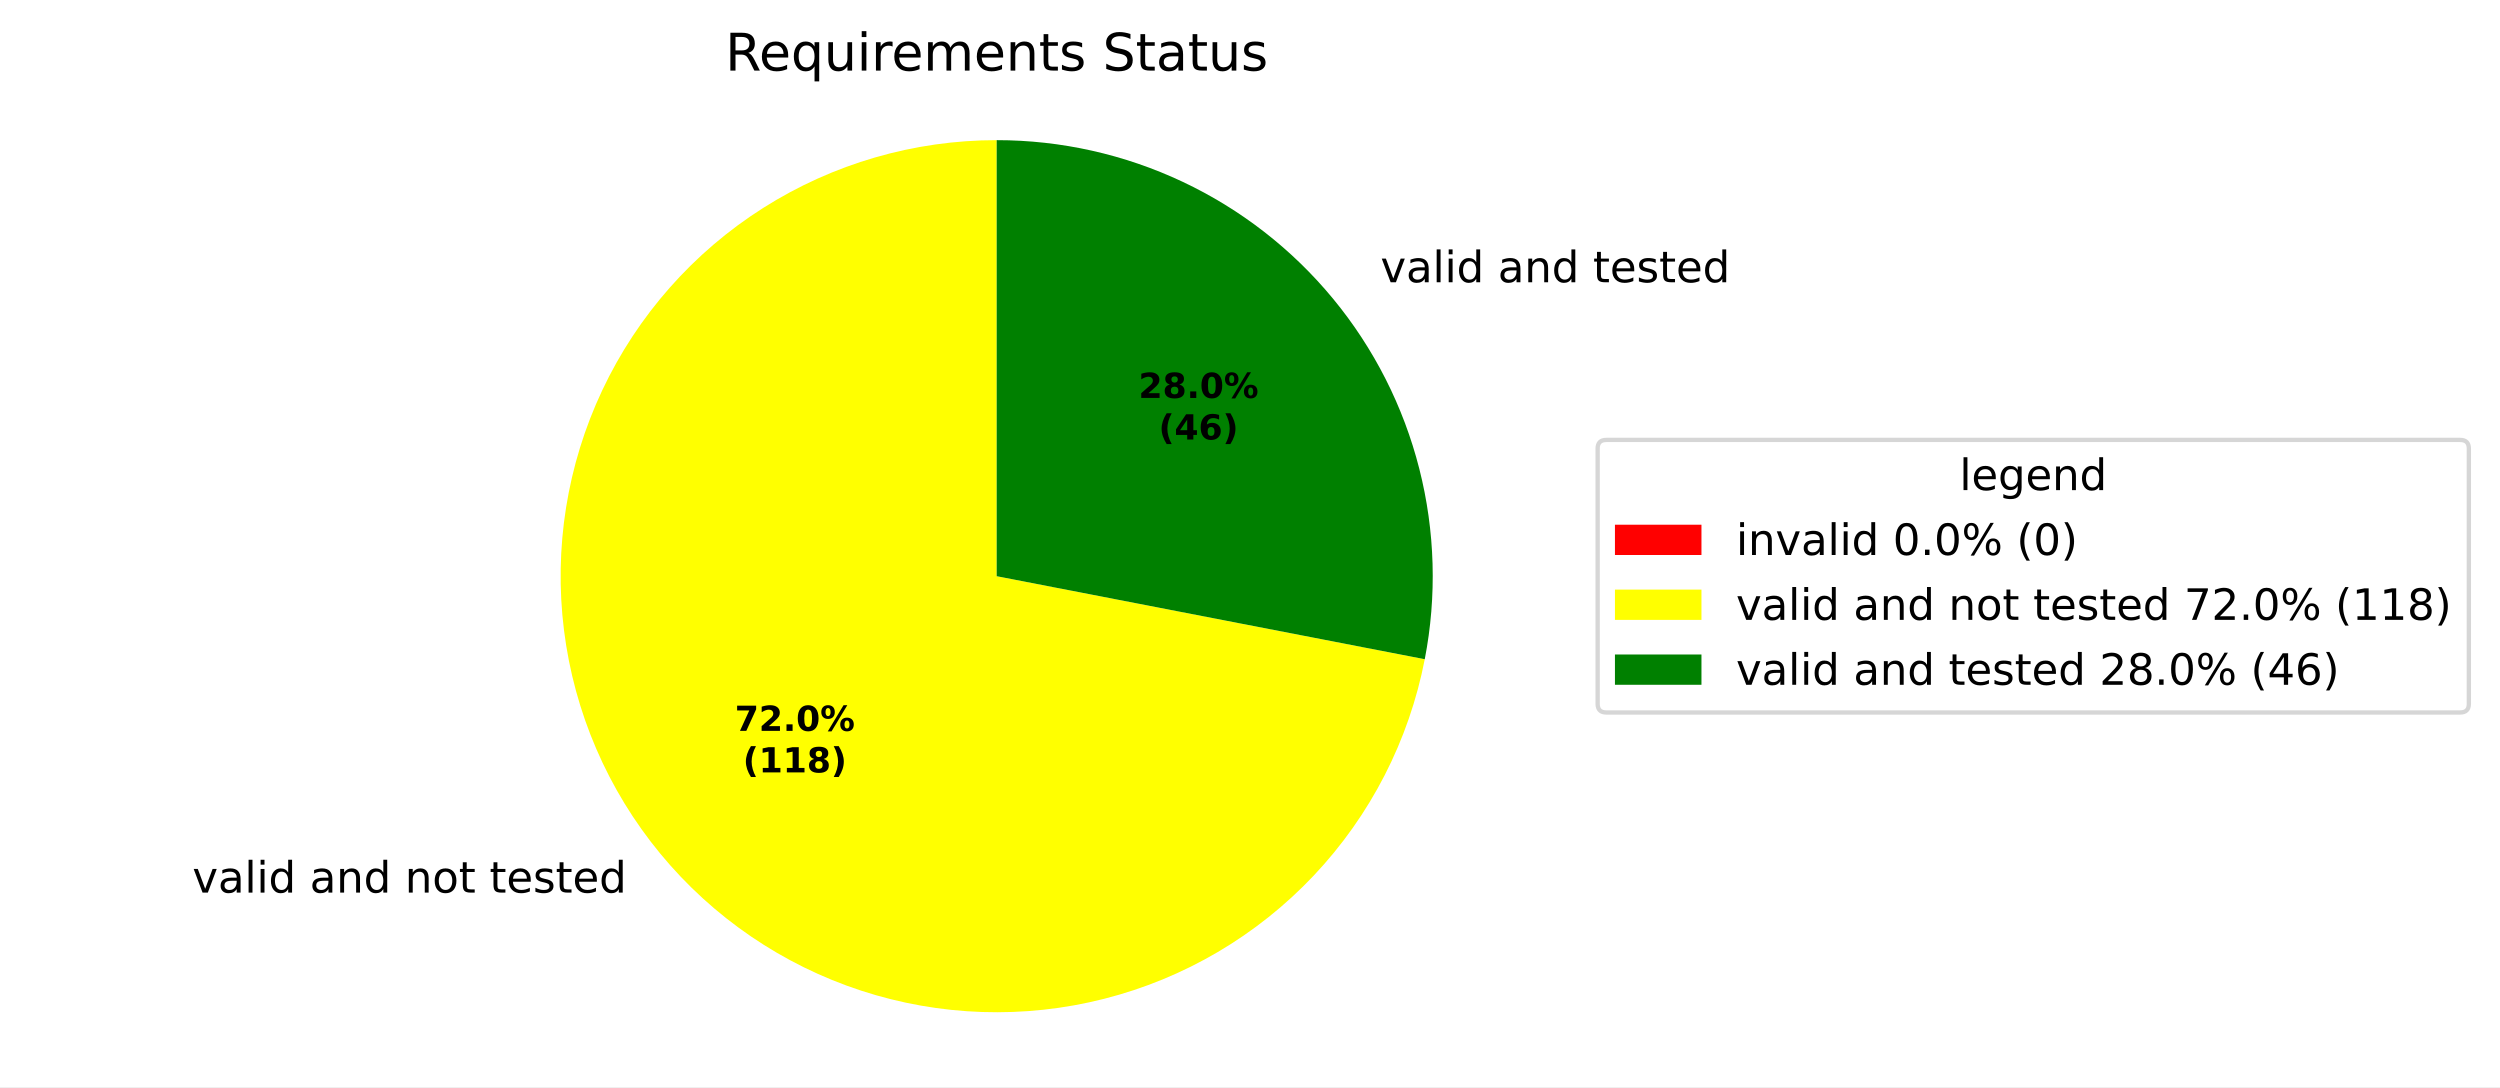
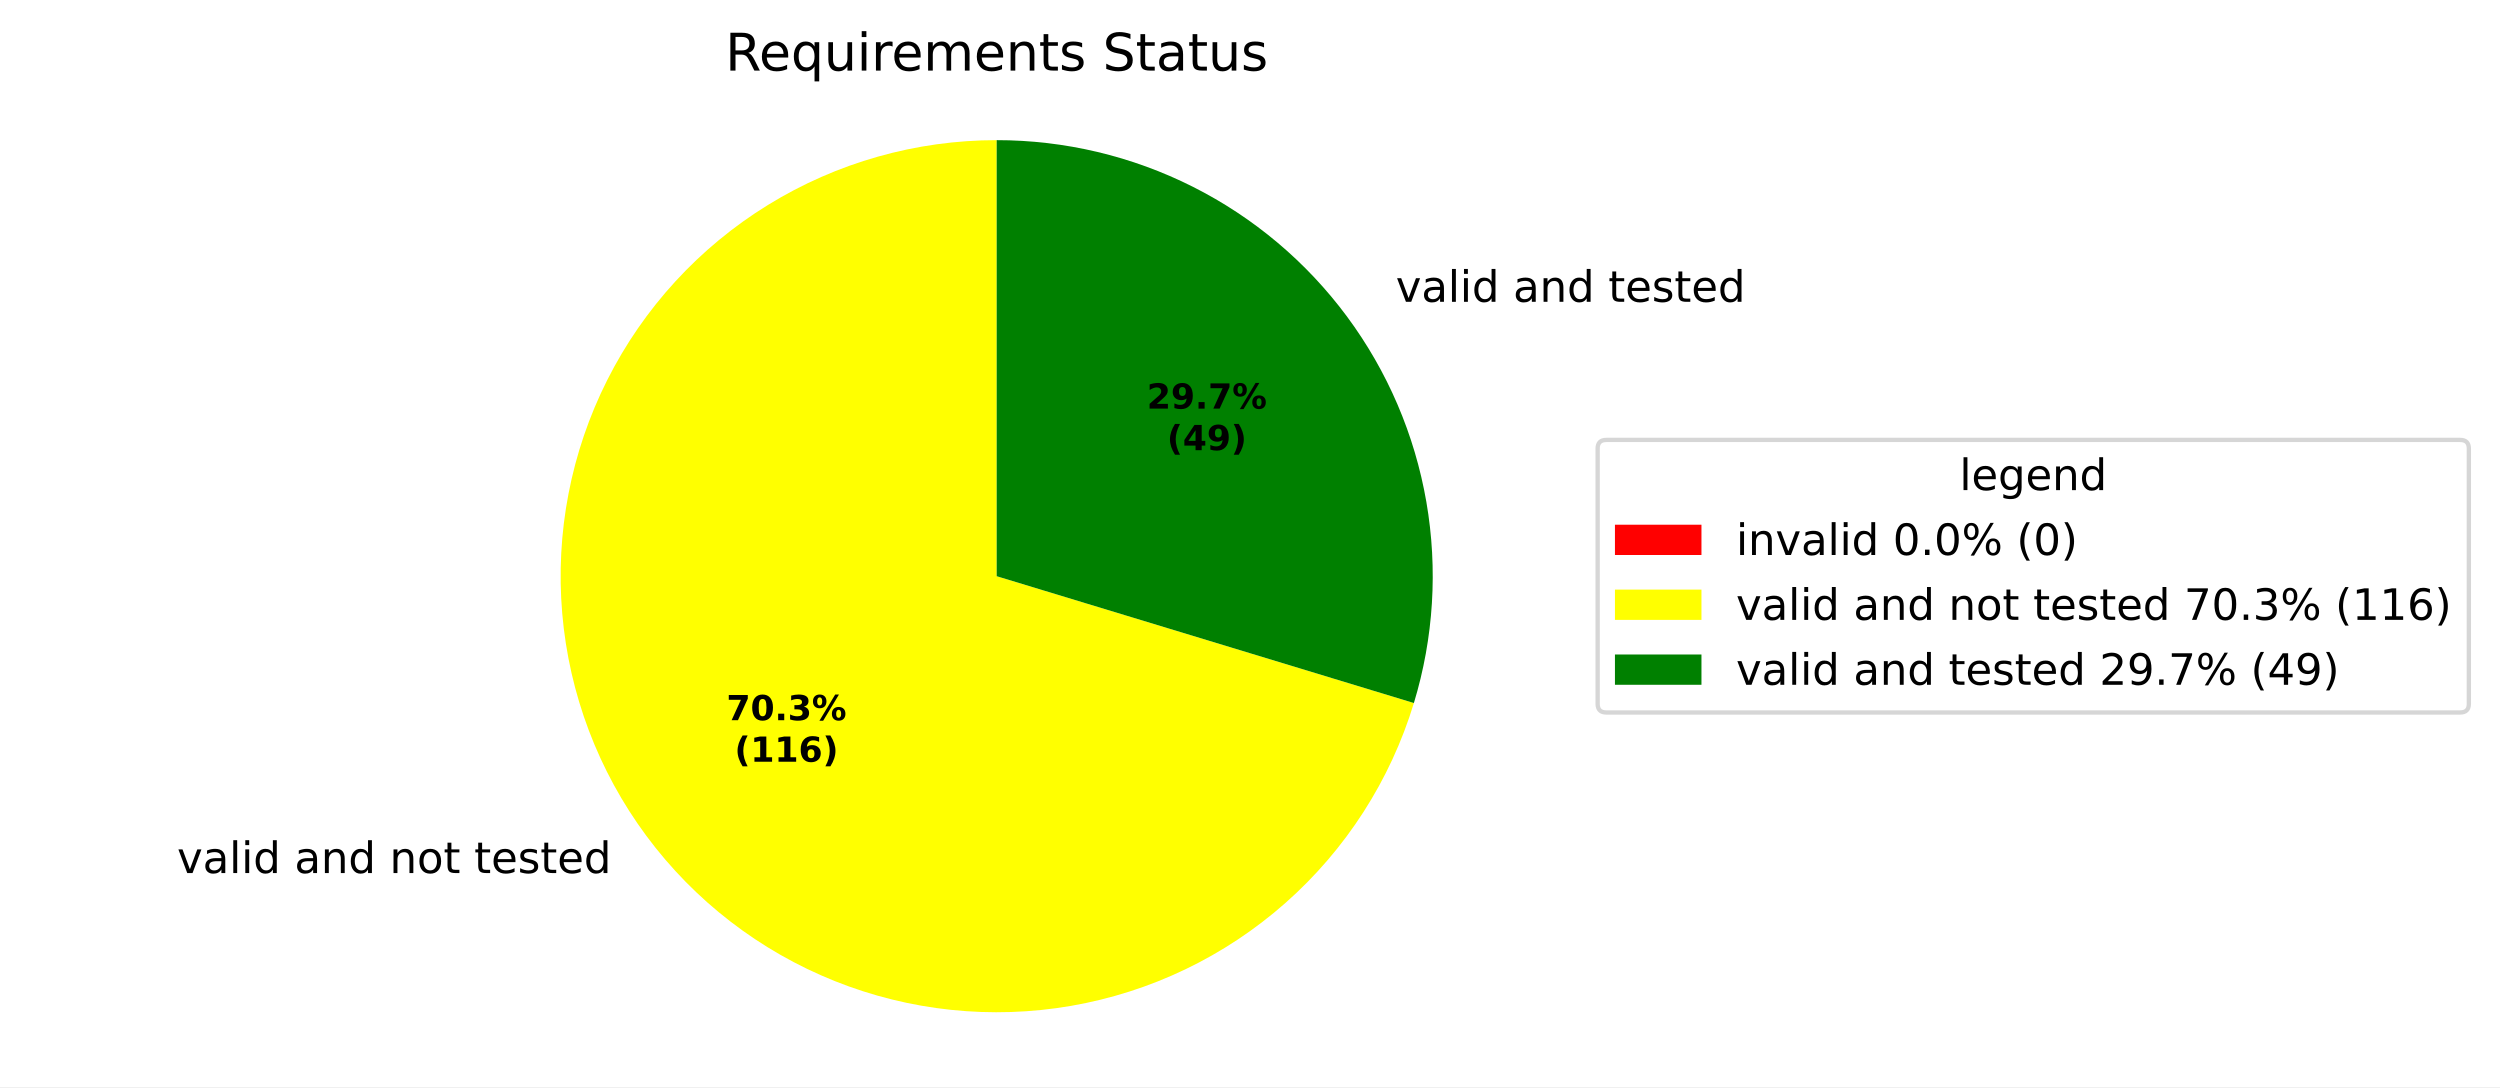
<svg xmlns="http://www.w3.org/2000/svg" xmlns:xlink="http://www.w3.org/1999/xlink" width="577.915pt" height="251.278pt" viewBox="0 0 577.915 251.278" version="1.1">
  <defs>
    <style type="text/css">*{stroke-linejoin: round; stroke-linecap: butt}</style>
  </defs>
  <g id="figure_1">
    <g id="patch_1">
      <path d="M 0 251.278  L 577.915 251.278  L 577.915 0  L 0 0  z " style="fill: #ffffff" />
    </g>
    <g id="axes_1">
      <g id="patch_2">
        <path d="M 230.4 32.398  C 230.4 32.398 230.4 32.398 230.4 32.398  L 230.4 133.198  z " style="fill: #ff0000" />
      </g>
      <g id="patch_3">
-         <path d="M 230.4 32.398  C 211.287 32.398 192.563 37.834 176.421 48.069  C 160.28 58.304 147.377 72.922 139.226 90.21  C 131.075 107.497 128.006 126.752 130.38 145.717  C 132.754 164.682 140.473 182.586 152.634 197.332  C 164.794 212.077 180.901 223.064 199.067 229.005  C 217.234 234.946 236.72 235.6 255.243 230.889  C 273.767 226.178 290.574 216.295 303.695 202.398  C 316.816 188.5 325.717 171.153 329.356 152.39  L 230.4 133.198  z " style="fill: #ffff00" />
+         <path d="M 230.4 32.398  C 211.73 32.398 193.423 37.585 177.528 47.378  C 161.633 57.17 148.766 71.189 140.37 87.864  C 131.973 104.539 128.372 123.223 129.97 141.824  C 131.567 160.425 138.302 178.222 149.419 193.221  C 160.536 208.22 175.604 219.839 192.936 226.778  C 210.269 233.717 229.193 235.706 247.589 232.522  C 265.985 229.338 283.14 221.106 297.132 208.746  C 311.125 196.386 321.412 180.379 326.842 162.516  L 230.4 133.198  z " style="fill: #ffff00" />
      </g>
      <g id="patch_4">
-         <path d="M 329.356 152.39  C 332.186 137.798 331.754 122.76 328.091 108.355  C 324.427 93.95 317.623 80.532 308.166 69.065  C 298.709 57.598 286.832 48.363 273.388 42.024  C 259.945 35.686 245.263 32.398 230.4 32.398  L 230.4 133.198  z " style="fill: #008000" />
+         <path d="M 326.842 162.516  C 331.422 147.453 332.409 131.523 329.724 116.01  C 327.039 100.496 320.756 85.825 311.381 73.176  C 302.006 60.527 289.797 50.249 275.734 43.168  C 261.672 36.087 246.144 32.398 230.4 32.398  L 230.4 133.198  z " style="fill: #008000" />
      </g>
      <g id="matplotlib.axis_1" />
      <g id="matplotlib.axis_2" />
      <g id="text_1">
-         <g transform="translate(41.29772 206.3431) scale(0.1 -0.1)">
+         <g transform="translate(37.76126 201.821) scale(0.1 -0.1)">
          <defs>
            <path id="DejaVuSans-3" transform="scale(0.015625)" />
            <path id="DejaVuSans-59" d="M 191 3500  L 800 3500  L 1894 563  L 2988 3500  L 3597 3500  L 2284 0  L 1503 0  L 191 3500  z " transform="scale(0.015625)" />
            <path id="DejaVuSans-44" d="M 2194 1759  Q 1497 1759 1228 1600  Q 959 1441 959 1056  Q 959 750 1161 570  Q 1363 391 1709 391  Q 2188 391 2477 730  Q 2766 1069 2766 1631  L 2766 1759  L 2194 1759  z M 3341 1997  L 3341 0  L 2766 0  L 2766 531  Q 2569 213 2275 61  Q 1981 -91 1556 -91  Q 1019 -91 701 211  Q 384 513 384 1019  Q 384 1609 779 1909  Q 1175 2209 1959 2209  L 2766 2209  L 2766 2266  Q 2766 2663 2505 2880  Q 2244 3097 1772 3097  Q 1472 3097 1187 3025  Q 903 2953 641 2809  L 641 3341  Q 956 3463 1253 3523  Q 1550 3584 1831 3584  Q 2591 3584 2966 3190  Q 3341 2797 3341 1997  z " transform="scale(0.015625)" />
            <path id="DejaVuSans-4f" d="M 603 4863  L 1178 4863  L 1178 0  L 603 0  L 603 4863  z " transform="scale(0.015625)" />
            <path id="DejaVuSans-4c" d="M 603 3500  L 1178 3500  L 1178 0  L 603 0  L 603 3500  z M 603 4863  L 1178 4863  L 1178 4134  L 603 4134  L 603 4863  z " transform="scale(0.015625)" />
            <path id="DejaVuSans-47" d="M 2906 2969  L 2906 4863  L 3481 4863  L 3481 0  L 2906 0  L 2906 525  Q 2725 213 2448 61  Q 2172 -91 1784 -91  Q 1150 -91 751 415  Q 353 922 353 1747  Q 353 2572 751 3078  Q 1150 3584 1784 3584  Q 2172 3584 2448 3432  Q 2725 3281 2906 2969  z M 947 1747  Q 947 1113 1208 752  Q 1469 391 1925 391  Q 2381 391 2643 752  Q 2906 1113 2906 1747  Q 2906 2381 2643 2742  Q 2381 3103 1925 3103  Q 1469 3103 1208 2742  Q 947 2381 947 1747  z " transform="scale(0.015625)" />
            <path id="DejaVuSans-51" d="M 3513 2113  L 3513 0  L 2938 0  L 2938 2094  Q 2938 2591 2744 2837  Q 2550 3084 2163 3084  Q 1697 3084 1428 2787  Q 1159 2491 1159 1978  L 1159 0  L 581 0  L 581 3500  L 1159 3500  L 1159 2956  Q 1366 3272 1645 3428  Q 1925 3584 2291 3584  Q 2894 3584 3203 3211  Q 3513 2838 3513 2113  z " transform="scale(0.015625)" />
            <path id="DejaVuSans-52" d="M 1959 3097  Q 1497 3097 1228 2736  Q 959 2375 959 1747  Q 959 1119 1226 758  Q 1494 397 1959 397  Q 2419 397 2687 759  Q 2956 1122 2956 1747  Q 2956 2369 2687 2733  Q 2419 3097 1959 3097  z M 1959 3584  Q 2709 3584 3137 3096  Q 3566 2609 3566 1747  Q 3566 888 3137 398  Q 2709 -91 1959 -91  Q 1206 -91 779 398  Q 353 888 353 1747  Q 353 2609 779 3096  Q 1206 3584 1959 3584  z " transform="scale(0.015625)" />
            <path id="DejaVuSans-57" d="M 1172 4494  L 1172 3500  L 2356 3500  L 2356 3053  L 1172 3053  L 1172 1153  Q 1172 725 1289 603  Q 1406 481 1766 481  L 2356 481  L 2356 0  L 1766 0  Q 1100 0 847 248  Q 594 497 594 1153  L 594 3053  L 172 3053  L 172 3500  L 594 3500  L 594 4494  L 1172 4494  z " transform="scale(0.015625)" />
            <path id="DejaVuSans-48" d="M 3597 1894  L 3597 1613  L 953 1613  Q 991 1019 1311 708  Q 1631 397 2203 397  Q 2534 397 2845 478  Q 3156 559 3463 722  L 3463 178  Q 3153 47 2828 -22  Q 2503 -91 2169 -91  Q 1331 -91 842 396  Q 353 884 353 1716  Q 353 2575 817 3079  Q 1281 3584 2069 3584  Q 2775 3584 3186 3129  Q 3597 2675 3597 1894  z M 3022 2063  Q 3016 2534 2758 2815  Q 2500 3097 2075 3097  Q 1594 3097 1305 2825  Q 1016 2553 972 2059  L 3022 2063  z " transform="scale(0.015625)" />
            <path id="DejaVuSans-56" d="M 2834 3397  L 2834 2853  Q 2591 2978 2328 3040  Q 2066 3103 1784 3103  Q 1356 3103 1142 2972  Q 928 2841 928 2578  Q 928 2378 1081 2264  Q 1234 2150 1697 2047  L 1894 2003  Q 2506 1872 2764 1633  Q 3022 1394 3022 966  Q 3022 478 2636 193  Q 2250 -91 1575 -91  Q 1294 -91 989 -36  Q 684 19 347 128  L 347 722  Q 666 556 975 473  Q 1284 391 1588 391  Q 1994 391 2212 530  Q 2431 669 2431 922  Q 2431 1156 2273 1281  Q 2116 1406 1581 1522  L 1381 1569  Q 847 1681 609 1914  Q 372 2147 372 2553  Q 372 3047 722 3315  Q 1072 3584 1716 3584  Q 2034 3584 2315 3537  Q 2597 3491 2834 3397  z " transform="scale(0.015625)" />
          </defs>
          <use xlink:href="#DejaVuSans-3" />
          <use xlink:href="#DejaVuSans-59" transform="translate(31.78125 0)" />
          <use xlink:href="#DejaVuSans-44" transform="translate(90.96875 0)" />
          <use xlink:href="#DejaVuSans-4f" transform="translate(152.25 0)" />
          <use xlink:href="#DejaVuSans-4c" transform="translate(180.0312 0)" />
          <use xlink:href="#DejaVuSans-47" transform="translate(207.8125 0)" />
          <use xlink:href="#DejaVuSans-3" transform="translate(271.2969 0)" />
          <use xlink:href="#DejaVuSans-44" transform="translate(303.0781 0)" />
          <use xlink:href="#DejaVuSans-51" transform="translate(364.3594 0)" />
          <use xlink:href="#DejaVuSans-47" transform="translate(427.7344 0)" />
          <use xlink:href="#DejaVuSans-3" transform="translate(491.2188 0)" />
          <use xlink:href="#DejaVuSans-51" transform="translate(523 0)" />
          <use xlink:href="#DejaVuSans-52" transform="translate(586.375 0)" />
          <use xlink:href="#DejaVuSans-57" transform="translate(647.5625 0)" />
          <use xlink:href="#DejaVuSans-3" transform="translate(686.7656 0)" />
          <use xlink:href="#DejaVuSans-57" transform="translate(718.5469 0)" />
          <use xlink:href="#DejaVuSans-48" transform="translate(757.75 0)" />
          <use xlink:href="#DejaVuSans-56" transform="translate(819.2812 0)" />
          <use xlink:href="#DejaVuSans-57" transform="translate(871.375 0)" />
          <use xlink:href="#DejaVuSans-48" transform="translate(910.5781 0)" />
          <use xlink:href="#DejaVuSans-47" transform="translate(972.1094 0)" />
        </g>
      </g>
      <g id="text_2">
-         <g transform="translate(315.9429 65.24967) scale(0.1 -0.1)">
+         <g transform="translate(319.4794 69.77157) scale(0.1 -0.1)">
          <use xlink:href="#DejaVuSans-3" />
          <use xlink:href="#DejaVuSans-59" transform="translate(31.78125 0)" />
          <use xlink:href="#DejaVuSans-44" transform="translate(90.96875 0)" />
          <use xlink:href="#DejaVuSans-4f" transform="translate(152.25 0)" />
          <use xlink:href="#DejaVuSans-4c" transform="translate(180.0312 0)" />
          <use xlink:href="#DejaVuSans-47" transform="translate(207.8125 0)" />
          <use xlink:href="#DejaVuSans-3" transform="translate(271.2969 0)" />
          <use xlink:href="#DejaVuSans-44" transform="translate(303.0781 0)" />
          <use xlink:href="#DejaVuSans-51" transform="translate(364.3594 0)" />
          <use xlink:href="#DejaVuSans-47" transform="translate(427.7344 0)" />
          <use xlink:href="#DejaVuSans-3" transform="translate(491.2188 0)" />
          <use xlink:href="#DejaVuSans-57" transform="translate(523 0)" />
          <use xlink:href="#DejaVuSans-48" transform="translate(562.2031 0)" />
          <use xlink:href="#DejaVuSans-56" transform="translate(623.7344 0)" />
          <use xlink:href="#DejaVuSans-57" transform="translate(675.8281 0)" />
          <use xlink:href="#DejaVuSans-48" transform="translate(715.0312 0)" />
          <use xlink:href="#DejaVuSans-47" transform="translate(776.5625 0)" />
        </g>
      </g>
      <g id="text_3">
-         <g transform="translate(169.8633 168.9557) scale(0.08 -0.08)">
+         <g transform="translate(167.9344 166.4891) scale(0.08 -0.08)">
          <defs>
            <path id="DejaVuSans-Bold-1a" d="M 428 4666  L 3944 4666  L 3944 3988  L 2125 0  L 953 0  L 2675 3781  L 428 3781  L 428 4666  z " transform="scale(0.015625)" />
-             <path id="DejaVuSans-Bold-15" d="M 1844 884  L 3897 884  L 3897 0  L 506 0  L 506 884  L 2209 2388  Q 2438 2594 2547 2791  Q 2656 2988 2656 3200  Q 2656 3528 2436 3728  Q 2216 3928 1850 3928  Q 1569 3928 1234 3808  Q 900 3688 519 3450  L 519 4475  Q 925 4609 1322 4679  Q 1719 4750 2100 4750  Q 2938 4750 3402 4381  Q 3866 4013 3866 3353  Q 3866 2972 3669 2642  Q 3472 2313 2841 1759  L 1844 884  z " transform="scale(0.015625)" />
+             <path id="DejaVuSans-Bold-13" d="M 2944 2338  Q 2944 3213 2780 3570  Q 2616 3928 2228 3928  Q 1841 3928 1675 3570  Q 1509 3213 1509 2338  Q 1509 1453 1675 1090  Q 1841 728 2228 728  Q 2613 728 2778 1090  Q 2944 1453 2944 2338  z M 4147 2328  Q 4147 1169 3647 539  Q 3147 -91 2228 -91  Q 1306 -91 806 539  Q 306 1169 306 2328  Q 306 3491 806 4120  Q 1306 4750 2228 4750  Q 3147 4750 3647 4120  Q 4147 3491 4147 2328  z " transform="scale(0.015625)" />
            <path id="DejaVuSans-Bold-11" d="M 653 1209  L 1778 1209  L 1778 0  L 653 0  L 653 1209  z " transform="scale(0.015625)" />
-             <path id="DejaVuSans-Bold-13" d="M 2944 2338  Q 2944 3213 2780 3570  Q 2616 3928 2228 3928  Q 1841 3928 1675 3570  Q 1509 3213 1509 2338  Q 1509 1453 1675 1090  Q 1841 728 2228 728  Q 2613 728 2778 1090  Q 2944 1453 2944 2338  z M 4147 2328  Q 4147 1169 3647 539  Q 3147 -91 2228 -91  Q 1306 -91 806 539  Q 306 1169 306 2328  Q 306 3491 806 4120  Q 1306 4750 2228 4750  Q 3147 4750 3647 4120  Q 4147 3491 4147 2328  z " transform="scale(0.015625)" />
+             <path id="DejaVuSans-Bold-16" d="M 2981 2516  Q 3453 2394 3698 2092  Q 3944 1791 3944 1325  Q 3944 631 3412 270  Q 2881 -91 1863 -91  Q 1503 -91 1142 -33  Q 781 25 428 141  L 428 1069  Q 766 900 1098 814  Q 1431 728 1753 728  Q 2231 728 2486 893  Q 2741 1059 2741 1369  Q 2741 1688 2480 1852  Q 2219 2016 1709 2016  L 1228 2016  L 1228 2791  L 1734 2791  Q 2188 2791 2409 2933  Q 2631 3075 2631 3366  Q 2631 3634 2415 3781  Q 2200 3928 1806 3928  Q 1516 3928 1219 3862  Q 922 3797 628 3669  L 628 4550  Q 984 4650 1334 4700  Q 1684 4750 2022 4750  Q 2931 4750 3382 4451  Q 3834 4153 3834 3553  Q 3834 3144 3618 2883  Q 3403 2622 2981 2516  z " transform="scale(0.015625)" />
            <path id="DejaVuSans-Bold-8" d="M 4959 1925  Q 4738 1925 4616 1733  Q 4494 1541 4494 1184  Q 4494 825 4614 633  Q 4734 441 4959 441  Q 5184 441 5303 633  Q 5422 825 5422 1184  Q 5422 1541 5301 1733  Q 5181 1925 4959 1925  z M 4959 2450  Q 5541 2450 5875 2112  Q 6209 1775 6209 1184  Q 6209 594 5875 251  Q 5541 -91 4959 -91  Q 4378 -91 4042 251  Q 3706 594 3706 1184  Q 3706 1772 4042 2111  Q 4378 2450 4959 2450  z M 2094 -91  L 1403 -91  L 4319 4750  L 5013 4750  L 2094 -91  z M 1453 4750  Q 2034 4750 2367 4411  Q 2700 4072 2700 3481  Q 2700 2891 2367 2550  Q 2034 2209 1453 2209  Q 872 2209 539 2550  Q 206 2891 206 3481  Q 206 4072 539 4411  Q 872 4750 1453 4750  z M 1453 4225  Q 1228 4225 1106 4031  Q 984 3838 984 3481  Q 984 3122 1106 2926  Q 1228 2731 1453 2731  Q 1678 2731 1798 2926  Q 1919 3122 1919 3481  Q 1919 3838 1797 4031  Q 1675 4225 1453 4225  z " transform="scale(0.015625)" />
          </defs>
          <use xlink:href="#DejaVuSans-Bold-1a" />
-           <use xlink:href="#DejaVuSans-Bold-15" transform="translate(69.57812 0)" />
+           <use xlink:href="#DejaVuSans-Bold-13" transform="translate(69.57812 0)" />
          <use xlink:href="#DejaVuSans-Bold-11" transform="translate(139.1562 0)" />
-           <use xlink:href="#DejaVuSans-Bold-13" transform="translate(177.1406 0)" />
+           <use xlink:href="#DejaVuSans-Bold-16" transform="translate(177.1406 0)" />
          <use xlink:href="#DejaVuSans-Bold-8" transform="translate(246.7188 0)" />
        </g>
-         <g transform="translate(171.7346 178.5572) scale(0.08 -0.08)">
+         <g transform="translate(169.8056 176.0906) scale(0.08 -0.08)">
          <defs>
            <path id="DejaVuSans-Bold-b" d="M 2413 -844  L 1484 -844  Q 1006 -72 778 623  Q 550 1319 550 2003  Q 550 2688 779 3389  Q 1009 4091 1484 4856  L 2413 4856  Q 2013 4116 1813 3408  Q 1613 2700 1613 2009  Q 1613 1319 1811 609  Q 2009 -100 2413 -844  z " transform="scale(0.015625)" />
            <path id="DejaVuSans-Bold-14" d="M 750 831  L 1813 831  L 1813 3847  L 722 3622  L 722 4441  L 1806 4666  L 2950 4666  L 2950 831  L 4013 831  L 4013 0  L 750 0  L 750 831  z " transform="scale(0.015625)" />
-             <path id="DejaVuSans-Bold-1b" d="M 2228 2088  Q 1891 2088 1709 1903  Q 1528 1719 1528 1375  Q 1528 1031 1709 848  Q 1891 666 2228 666  Q 2563 666 2741 848  Q 2919 1031 2919 1375  Q 2919 1722 2741 1905  Q 2563 2088 2228 2088  z M 1350 2484  Q 925 2613 709 2878  Q 494 3144 494 3541  Q 494 4131 934 4440  Q 1375 4750 2228 4750  Q 3075 4750 3515 4442  Q 3956 4134 3956 3541  Q 3956 3144 3739 2878  Q 3522 2613 3097 2484  Q 3572 2353 3814 2058  Q 4056 1763 4056 1313  Q 4056 619 3595 264  Q 3134 -91 2228 -91  Q 1319 -91 855 264  Q 391 619 391 1313  Q 391 1763 633 2058  Q 875 2353 1350 2484  z M 1631 3419  Q 1631 3141 1786 2991  Q 1941 2841 2228 2841  Q 2509 2841 2662 2991  Q 2816 3141 2816 3419  Q 2816 3697 2662 3845  Q 2509 3994 2228 3994  Q 1941 3994 1786 3844  Q 1631 3694 1631 3419  z " transform="scale(0.015625)" />
+             <path id="DejaVuSans-Bold-19" d="M 2316 2303  Q 2000 2303 1842 2098  Q 1684 1894 1684 1484  Q 1684 1075 1842 870  Q 2000 666 2316 666  Q 2634 666 2792 870  Q 2950 1075 2950 1484  Q 2950 1894 2792 2098  Q 2634 2303 2316 2303  z M 3803 4544  L 3803 3681  Q 3506 3822 3243 3889  Q 2981 3956 2731 3956  Q 2194 3956 1894 3657  Q 1594 3359 1544 2772  Q 1750 2925 1990 3001  Q 2231 3078 2516 3078  Q 3231 3078 3670 2659  Q 4109 2241 4109 1563  Q 4109 813 3618 361  Q 3128 -91 2303 -91  Q 1394 -91 895 523  Q 397 1138 397 2266  Q 397 3422 980 4083  Q 1563 4744 2578 4744  Q 2900 4744 3203 4694  Q 3506 4644 3803 4544  z " transform="scale(0.015625)" />
            <path id="DejaVuSans-Bold-c" d="M 513 -844  Q 913 -100 1113 609  Q 1313 1319 1313 2009  Q 1313 2700 1113 3408  Q 913 4116 513 4856  L 1441 4856  Q 1916 4091 2145 3389  Q 2375 2688 2375 2003  Q 2375 1319 2147 623  Q 1919 -72 1441 -844  L 513 -844  z " transform="scale(0.015625)" />
          </defs>
          <use xlink:href="#DejaVuSans-Bold-b" />
          <use xlink:href="#DejaVuSans-Bold-14" transform="translate(45.70312 0)" />
          <use xlink:href="#DejaVuSans-Bold-14" transform="translate(115.2812 0)" />
-           <use xlink:href="#DejaVuSans-Bold-1b" transform="translate(184.8594 0)" />
+           <use xlink:href="#DejaVuSans-Bold-19" transform="translate(184.8594 0)" />
          <use xlink:href="#DejaVuSans-Bold-c" transform="translate(254.4375 0)" />
        </g>
      </g>
      <g id="text_4">
-         <g transform="translate(263.1829 91.99565) scale(0.08 -0.08)">
+         <g transform="translate(265.1119 94.4621) scale(0.08 -0.08)">
+           <defs>
+             <path id="DejaVuSans-Bold-15" d="M 1844 884  L 3897 884  L 3897 0  L 506 0  L 506 884  L 2209 2388  Q 2438 2594 2547 2791  Q 2656 2988 2656 3200  Q 2656 3528 2436 3728  Q 2216 3928 1850 3928  Q 1569 3928 1234 3808  Q 900 3688 519 3450  L 519 4475  Q 925 4609 1322 4679  Q 1719 4750 2100 4750  Q 2938 4750 3402 4381  Q 3866 4013 3866 3353  Q 3866 2972 3669 2642  Q 3472 2313 2841 1759  L 1844 884  z " transform="scale(0.015625)" />
+             <path id="DejaVuSans-Bold-1c" d="M 641 103  L 641 966  Q 928 831 1190 764  Q 1453 697 1709 697  Q 2247 697 2547 995  Q 2847 1294 2900 1881  Q 2688 1725 2447 1647  Q 2206 1569 1925 1569  Q 1209 1569 770 1986  Q 331 2403 331 3084  Q 331 3838 820 4291  Q 1309 4744 2131 4744  Q 3044 4744 3544 4128  Q 4044 3513 4044 2388  Q 4044 1231 3459 570  Q 2875 -91 1856 -91  Q 1528 -91 1228 -42  Q 928 6 641 103  z M 2125 2350  Q 2441 2350 2600 2554  Q 2759 2759 2759 3169  Q 2759 3575 2600 3781  Q 2441 3988 2125 3988  Q 1809 3988 1650 3781  Q 1491 3575 1491 3169  Q 1491 2759 1650 2554  Q 1809 2350 2125 2350  z " transform="scale(0.015625)" />
+           </defs>
          <use xlink:href="#DejaVuSans-Bold-15" />
-           <use xlink:href="#DejaVuSans-Bold-1b" transform="translate(69.57812 0)" />
+           <use xlink:href="#DejaVuSans-Bold-1c" transform="translate(69.57812 0)" />
          <use xlink:href="#DejaVuSans-Bold-11" transform="translate(139.1562 0)" />
-           <use xlink:href="#DejaVuSans-Bold-13" transform="translate(177.1406 0)" />
+           <use xlink:href="#DejaVuSans-Bold-1a" transform="translate(177.1406 0)" />
          <use xlink:href="#DejaVuSans-Bold-8" transform="translate(246.7188 0)" />
        </g>
-         <g transform="translate(267.8372 101.5972) scale(0.08 -0.08)">
+         <g transform="translate(269.7663 104.0637) scale(0.08 -0.08)">
          <defs>
            <path id="DejaVuSans-Bold-17" d="M 2356 3675  L 1038 1722  L 2356 1722  L 2356 3675  z M 2156 4666  L 3494 4666  L 3494 1722  L 4159 1722  L 4159 850  L 3494 850  L 3494 0  L 2356 0  L 2356 850  L 288 850  L 288 1881  L 2156 4666  z " transform="scale(0.015625)" />
-             <path id="DejaVuSans-Bold-19" d="M 2316 2303  Q 2000 2303 1842 2098  Q 1684 1894 1684 1484  Q 1684 1075 1842 870  Q 2000 666 2316 666  Q 2634 666 2792 870  Q 2950 1075 2950 1484  Q 2950 1894 2792 2098  Q 2634 2303 2316 2303  z M 3803 4544  L 3803 3681  Q 3506 3822 3243 3889  Q 2981 3956 2731 3956  Q 2194 3956 1894 3657  Q 1594 3359 1544 2772  Q 1750 2925 1990 3001  Q 2231 3078 2516 3078  Q 3231 3078 3670 2659  Q 4109 2241 4109 1563  Q 4109 813 3618 361  Q 3128 -91 2303 -91  Q 1394 -91 895 523  Q 397 1138 397 2266  Q 397 3422 980 4083  Q 1563 4744 2578 4744  Q 2900 4744 3203 4694  Q 3506 4644 3803 4544  z " transform="scale(0.015625)" />
          </defs>
          <use xlink:href="#DejaVuSans-Bold-b" />
          <use xlink:href="#DejaVuSans-Bold-17" transform="translate(45.70312 0)" />
-           <use xlink:href="#DejaVuSans-Bold-19" transform="translate(115.2812 0)" />
+           <use xlink:href="#DejaVuSans-Bold-1c" transform="translate(115.2812 0)" />
          <use xlink:href="#DejaVuSans-Bold-c" transform="translate(184.8594 0)" />
        </g>
      </g>
      <g id="text_5">
        <g transform="translate(167.6616 16.31812) scale(0.12 -0.12)">
          <defs>
            <path id="DejaVuSans-35" d="M 2841 2188  Q 3044 2119 3236 1894  Q 3428 1669 3622 1275  L 4263 0  L 3584 0  L 2988 1197  Q 2756 1666 2539 1819  Q 2322 1972 1947 1972  L 1259 1972  L 1259 0  L 628 0  L 628 4666  L 2053 4666  Q 2853 4666 3247 4331  Q 3641 3997 3641 3322  Q 3641 2881 3436 2590  Q 3231 2300 2841 2188  z M 1259 4147  L 1259 2491  L 2053 2491  Q 2509 2491 2742 2702  Q 2975 2913 2975 3322  Q 2975 3731 2742 3939  Q 2509 4147 2053 4147  L 1259 4147  z " transform="scale(0.015625)" />
            <path id="DejaVuSans-54" d="M 947 1747  Q 947 1113 1208 752  Q 1469 391 1925 391  Q 2381 391 2643 752  Q 2906 1113 2906 1747  Q 2906 2381 2643 2742  Q 2381 3103 1925 3103  Q 1469 3103 1208 2742  Q 947 2381 947 1747  z M 2906 525  Q 2725 213 2448 61  Q 2172 -91 1784 -91  Q 1150 -91 751 415  Q 353 922 353 1747  Q 353 2572 751 3078  Q 1150 3584 1784 3584  Q 2172 3584 2448 3432  Q 2725 3281 2906 2969  L 2906 3500  L 3481 3500  L 3481 -1331  L 2906 -1331  L 2906 525  z " transform="scale(0.015625)" />
            <path id="DejaVuSans-58" d="M 544 1381  L 544 3500  L 1119 3500  L 1119 1403  Q 1119 906 1312 657  Q 1506 409 1894 409  Q 2359 409 2629 706  Q 2900 1003 2900 1516  L 2900 3500  L 3475 3500  L 3475 0  L 2900 0  L 2900 538  Q 2691 219 2414 64  Q 2138 -91 1772 -91  Q 1169 -91 856 284  Q 544 659 544 1381  z M 1991 3584  L 1991 3584  z " transform="scale(0.015625)" />
            <path id="DejaVuSans-55" d="M 2631 2963  Q 2534 3019 2420 3045  Q 2306 3072 2169 3072  Q 1681 3072 1420 2755  Q 1159 2438 1159 1844  L 1159 0  L 581 0  L 581 3500  L 1159 3500  L 1159 2956  Q 1341 3275 1631 3429  Q 1922 3584 2338 3584  Q 2397 3584 2469 3576  Q 2541 3569 2628 3553  L 2631 2963  z " transform="scale(0.015625)" />
            <path id="DejaVuSans-50" d="M 3328 2828  Q 3544 3216 3844 3400  Q 4144 3584 4550 3584  Q 5097 3584 5394 3201  Q 5691 2819 5691 2113  L 5691 0  L 5113 0  L 5113 2094  Q 5113 2597 4934 2840  Q 4756 3084 4391 3084  Q 3944 3084 3684 2787  Q 3425 2491 3425 1978  L 3425 0  L 2847 0  L 2847 2094  Q 2847 2600 2669 2842  Q 2491 3084 2119 3084  Q 1678 3084 1418 2786  Q 1159 2488 1159 1978  L 1159 0  L 581 0  L 581 3500  L 1159 3500  L 1159 2956  Q 1356 3278 1631 3431  Q 1906 3584 2284 3584  Q 2666 3584 2933 3390  Q 3200 3197 3328 2828  z " transform="scale(0.015625)" />
            <path id="DejaVuSans-36" d="M 3425 4513  L 3425 3897  Q 3066 4069 2747 4153  Q 2428 4238 2131 4238  Q 1616 4238 1336 4038  Q 1056 3838 1056 3469  Q 1056 3159 1242 3001  Q 1428 2844 1947 2747  L 2328 2669  Q 3034 2534 3370 2195  Q 3706 1856 3706 1288  Q 3706 609 3251 259  Q 2797 -91 1919 -91  Q 1588 -91 1214 -16  Q 841 59 441 206  L 441 856  Q 825 641 1194 531  Q 1563 422 1919 422  Q 2459 422 2753 634  Q 3047 847 3047 1241  Q 3047 1584 2836 1778  Q 2625 1972 2144 2069  L 1759 2144  Q 1053 2284 737 2584  Q 422 2884 422 3419  Q 422 4038 858 4394  Q 1294 4750 2059 4750  Q 2388 4750 2728 4690  Q 3069 4631 3425 4513  z " transform="scale(0.015625)" />
          </defs>
          <use xlink:href="#DejaVuSans-35" />
          <use xlink:href="#DejaVuSans-48" transform="translate(65 0)" />
          <use xlink:href="#DejaVuSans-54" transform="translate(126.5312 0)" />
          <use xlink:href="#DejaVuSans-58" transform="translate(190.0156 0)" />
          <use xlink:href="#DejaVuSans-4c" transform="translate(253.3906 0)" />
          <use xlink:href="#DejaVuSans-55" transform="translate(281.1719 0)" />
          <use xlink:href="#DejaVuSans-48" transform="translate(320.0781 0)" />
          <use xlink:href="#DejaVuSans-50" transform="translate(381.6094 0)" />
          <use xlink:href="#DejaVuSans-48" transform="translate(479.0156 0)" />
          <use xlink:href="#DejaVuSans-51" transform="translate(540.5469 0)" />
          <use xlink:href="#DejaVuSans-57" transform="translate(603.9219 0)" />
          <use xlink:href="#DejaVuSans-56" transform="translate(643.125 0)" />
          <use xlink:href="#DejaVuSans-3" transform="translate(695.2188 0)" />
          <use xlink:href="#DejaVuSans-36" transform="translate(727 0)" />
          <use xlink:href="#DejaVuSans-57" transform="translate(790.4844 0)" />
          <use xlink:href="#DejaVuSans-44" transform="translate(829.6875 0)" />
          <use xlink:href="#DejaVuSans-57" transform="translate(890.9688 0)" />
          <use xlink:href="#DejaVuSans-58" transform="translate(930.1719 0)" />
          <use xlink:href="#DejaVuSans-56" transform="translate(993.5469 0)" />
        </g>
      </g>
      <g id="legend_1">
        <g id="patch_5">
          <path d="M 371.32 164.7  L 568.715 164.7  Q 570.715 164.7 570.715 162.7  L 570.715 103.697  Q 570.715 101.697 568.715 101.697  L 371.32 101.697  Q 369.32 101.697 369.32 103.697  L 369.32 162.7  Q 369.32 164.7 371.32 164.7  z " style="fill: #ffffff; opacity: 0.8; stroke: #cccccc; stroke-linejoin: miter" />
        </g>
        <g id="text_6">
          <g transform="translate(452.9583 113.295) scale(0.1 -0.1)">
            <defs>
              <path id="DejaVuSans-4a" d="M 2906 1791  Q 2906 2416 2648 2759  Q 2391 3103 1925 3103  Q 1463 3103 1205 2759  Q 947 2416 947 1791  Q 947 1169 1205 825  Q 1463 481 1925 481  Q 2391 481 2648 825  Q 2906 1169 2906 1791  z M 3481 434  Q 3481 -459 3084 -895  Q 2688 -1331 1869 -1331  Q 1566 -1331 1297 -1286  Q 1028 -1241 775 -1147  L 775 -588  Q 1028 -725 1275 -790  Q 1522 -856 1778 -856  Q 2344 -856 2625 -561  Q 2906 -266 2906 331  L 2906 616  Q 2728 306 2450 153  Q 2172 0 1784 0  Q 1141 0 747 490  Q 353 981 353 1791  Q 353 2603 747 3093  Q 1141 3584 1784 3584  Q 2172 3584 2450 3431  Q 2728 3278 2906 2969  L 2906 3500  L 3481 3500  L 3481 434  z " transform="scale(0.015625)" />
            </defs>
            <use xlink:href="#DejaVuSans-4f" />
            <use xlink:href="#DejaVuSans-48" transform="translate(27.78125 0)" />
            <use xlink:href="#DejaVuSans-4a" transform="translate(89.3125 0)" />
            <use xlink:href="#DejaVuSans-48" transform="translate(152.7969 0)" />
            <use xlink:href="#DejaVuSans-51" transform="translate(214.3281 0)" />
            <use xlink:href="#DejaVuSans-47" transform="translate(277.7031 0)" />
          </g>
        </g>
        <g id="patch_6">
          <path d="M 373.32 128.296  L 393.32 128.296  L 393.32 121.296  L 373.32 121.296  z " style="fill: #ff0000" />
        </g>
        <g id="text_7">
          <g transform="translate(401.32 128.2958) scale(0.1 -0.1)">
            <defs>
              <path id="DejaVuSans-13" d="M 2034 4250  Q 1547 4250 1301 3770  Q 1056 3291 1056 2328  Q 1056 1369 1301 889  Q 1547 409 2034 409  Q 2525 409 2770 889  Q 3016 1369 3016 2328  Q 3016 3291 2770 3770  Q 2525 4250 2034 4250  z M 2034 4750  Q 2819 4750 3233 4129  Q 3647 3509 3647 2328  Q 3647 1150 3233 529  Q 2819 -91 2034 -91  Q 1250 -91 836 529  Q 422 1150 422 2328  Q 422 3509 836 4129  Q 1250 4750 2034 4750  z " transform="scale(0.015625)" />
              <path id="DejaVuSans-11" d="M 684 794  L 1344 794  L 1344 0  L 684 0  L 684 794  z " transform="scale(0.015625)" />
              <path id="DejaVuSans-8" d="M 4653 2053  Q 4381 2053 4226 1822  Q 4072 1591 4072 1178  Q 4072 772 4226 539  Q 4381 306 4653 306  Q 4919 306 5073 539  Q 5228 772 5228 1178  Q 5228 1588 5073 1820  Q 4919 2053 4653 2053  z M 4653 2450  Q 5147 2450 5437 2106  Q 5728 1763 5728 1178  Q 5728 594 5436 251  Q 5144 -91 4653 -91  Q 4153 -91 3862 251  Q 3572 594 3572 1178  Q 3572 1766 3864 2108  Q 4156 2450 4653 2450  z M 1428 4353  Q 1159 4353 1004 4120  Q 850 3888 850 3481  Q 850 3069 1003 2837  Q 1156 2606 1428 2606  Q 1700 2606 1854 2837  Q 2009 3069 2009 3481  Q 2009 3884 1853 4118  Q 1697 4353 1428 4353  z M 4250 4750  L 4750 4750  L 1831 -91  L 1331 -91  L 4250 4750  z M 1428 4750  Q 1922 4750 2215 4408  Q 2509 4066 2509 3481  Q 2509 2891 2217 2550  Q 1925 2209 1428 2209  Q 931 2209 642 2551  Q 353 2894 353 3481  Q 353 4063 643 4406  Q 934 4750 1428 4750  z " transform="scale(0.015625)" />
              <path id="DejaVuSans-b" d="M 1984 4856  Q 1566 4138 1362 3434  Q 1159 2731 1159 2009  Q 1159 1288 1364 580  Q 1569 -128 1984 -844  L 1484 -844  Q 1016 -109 783 600  Q 550 1309 550 2009  Q 550 2706 781 3412  Q 1013 4119 1484 4856  L 1984 4856  z " transform="scale(0.015625)" />
              <path id="DejaVuSans-c" d="M 513 4856  L 1013 4856  Q 1481 4119 1714 3412  Q 1947 2706 1947 2009  Q 1947 1309 1714 600  Q 1481 -109 1013 -844  L 513 -844  Q 928 -128 1133 580  Q 1338 1288 1338 2009  Q 1338 2731 1133 3434  Q 928 4138 513 4856  z " transform="scale(0.015625)" />
            </defs>
            <use xlink:href="#DejaVuSans-4c" />
            <use xlink:href="#DejaVuSans-51" transform="translate(27.78125 0)" />
            <use xlink:href="#DejaVuSans-59" transform="translate(91.15625 0)" />
            <use xlink:href="#DejaVuSans-44" transform="translate(150.3438 0)" />
            <use xlink:href="#DejaVuSans-4f" transform="translate(211.625 0)" />
            <use xlink:href="#DejaVuSans-4c" transform="translate(239.4062 0)" />
            <use xlink:href="#DejaVuSans-47" transform="translate(267.1875 0)" />
            <use xlink:href="#DejaVuSans-3" transform="translate(330.6719 0)" />
            <use xlink:href="#DejaVuSans-13" transform="translate(362.4531 0)" />
            <use xlink:href="#DejaVuSans-11" transform="translate(426.0781 0)" />
            <use xlink:href="#DejaVuSans-13" transform="translate(457.8594 0)" />
            <use xlink:href="#DejaVuSans-8" transform="translate(521.4844 0)" />
            <use xlink:href="#DejaVuSans-3" transform="translate(616.5 0)" />
            <use xlink:href="#DejaVuSans-b" transform="translate(648.2812 0)" />
            <use xlink:href="#DejaVuSans-13" transform="translate(687.2969 0)" />
            <use xlink:href="#DejaVuSans-c" transform="translate(750.9219 0)" />
          </g>
        </g>
        <g id="patch_7">
          <path d="M 373.32 143.297  L 393.32 143.297  L 393.32 136.297  L 373.32 136.297  z " style="fill: #ffff00" />
        </g>
        <g id="text_8">
          <g transform="translate(401.32 143.2966) scale(0.1 -0.1)">
            <defs>
              <path id="DejaVuSans-1a" d="M 525 4666  L 3525 4666  L 3525 4397  L 1831 0  L 1172 0  L 2766 4134  L 525 4134  L 525 4666  z " transform="scale(0.015625)" />
-               <path id="DejaVuSans-15" d="M 1228 531  L 3431 531  L 3431 0  L 469 0  L 469 531  Q 828 903 1448 1529  Q 2069 2156 2228 2338  Q 2531 2678 2651 2914  Q 2772 3150 2772 3378  Q 2772 3750 2511 3984  Q 2250 4219 1831 4219  Q 1534 4219 1204 4116  Q 875 4013 500 3803  L 500 4441  Q 881 4594 1212 4672  Q 1544 4750 1819 4750  Q 2544 4750 2975 4387  Q 3406 4025 3406 3419  Q 3406 3131 3298 2873  Q 3191 2616 2906 2266  Q 2828 2175 2409 1742  Q 1991 1309 1228 531  z " transform="scale(0.015625)" />
+               <path id="DejaVuSans-16" d="M 2597 2516  Q 3050 2419 3304 2112  Q 3559 1806 3559 1356  Q 3559 666 3084 287  Q 2609 -91 1734 -91  Q 1441 -91 1130 -33  Q 819 25 488 141  L 488 750  Q 750 597 1062 519  Q 1375 441 1716 441  Q 2309 441 2620 675  Q 2931 909 2931 1356  Q 2931 1769 2642 2001  Q 2353 2234 1838 2234  L 1294 2234  L 1294 2753  L 1863 2753  Q 2328 2753 2575 2939  Q 2822 3125 2822 3475  Q 2822 3834 2567 4026  Q 2313 4219 1838 4219  Q 1578 4219 1281 4162  Q 984 4106 628 3988  L 628 4550  Q 988 4650 1302 4700  Q 1616 4750 1894 4750  Q 2613 4750 3031 4423  Q 3450 4097 3450 3541  Q 3450 3153 3228 2886  Q 3006 2619 2597 2516  z " transform="scale(0.015625)" />
              <path id="DejaVuSans-14" d="M 794 531  L 1825 531  L 1825 4091  L 703 3866  L 703 4441  L 1819 4666  L 2450 4666  L 2450 531  L 3481 531  L 3481 0  L 794 0  L 794 531  z " transform="scale(0.015625)" />
-               <path id="DejaVuSans-1b" d="M 2034 2216  Q 1584 2216 1326 1975  Q 1069 1734 1069 1313  Q 1069 891 1326 650  Q 1584 409 2034 409  Q 2484 409 2743 651  Q 3003 894 3003 1313  Q 3003 1734 2745 1975  Q 2488 2216 2034 2216  z M 1403 2484  Q 997 2584 770 2862  Q 544 3141 544 3541  Q 544 4100 942 4425  Q 1341 4750 2034 4750  Q 2731 4750 3128 4425  Q 3525 4100 3525 3541  Q 3525 3141 3298 2862  Q 3072 2584 2669 2484  Q 3125 2378 3379 2068  Q 3634 1759 3634 1313  Q 3634 634 3220 271  Q 2806 -91 2034 -91  Q 1263 -91 848 271  Q 434 634 434 1313  Q 434 1759 690 2068  Q 947 2378 1403 2484  z M 1172 3481  Q 1172 3119 1398 2916  Q 1625 2713 2034 2713  Q 2441 2713 2670 2916  Q 2900 3119 2900 3481  Q 2900 3844 2670 4047  Q 2441 4250 2034 4250  Q 1625 4250 1398 4047  Q 1172 3844 1172 3481  z " transform="scale(0.015625)" />
+               <path id="DejaVuSans-19" d="M 2113 2584  Q 1688 2584 1439 2293  Q 1191 2003 1191 1497  Q 1191 994 1439 701  Q 1688 409 2113 409  Q 2538 409 2786 701  Q 3034 994 3034 1497  Q 3034 2003 2786 2293  Q 2538 2584 2113 2584  z M 3366 4563  L 3366 3988  Q 3128 4100 2886 4159  Q 2644 4219 2406 4219  Q 1781 4219 1451 3797  Q 1122 3375 1075 2522  Q 1259 2794 1537 2939  Q 1816 3084 2150 3084  Q 2853 3084 3261 2657  Q 3669 2231 3669 1497  Q 3669 778 3244 343  Q 2819 -91 2113 -91  Q 1303 -91 875 529  Q 447 1150 447 2328  Q 447 3434 972 4092  Q 1497 4750 2381 4750  Q 2619 4750 2861 4703  Q 3103 4656 3366 4563  z " transform="scale(0.015625)" />
            </defs>
            <use xlink:href="#DejaVuSans-59" />
            <use xlink:href="#DejaVuSans-44" transform="translate(59.1875 0)" />
            <use xlink:href="#DejaVuSans-4f" transform="translate(120.4688 0)" />
            <use xlink:href="#DejaVuSans-4c" transform="translate(148.25 0)" />
            <use xlink:href="#DejaVuSans-47" transform="translate(176.0312 0)" />
            <use xlink:href="#DejaVuSans-3" transform="translate(239.5156 0)" />
            <use xlink:href="#DejaVuSans-44" transform="translate(271.2969 0)" />
            <use xlink:href="#DejaVuSans-51" transform="translate(332.5781 0)" />
            <use xlink:href="#DejaVuSans-47" transform="translate(395.9531 0)" />
            <use xlink:href="#DejaVuSans-3" transform="translate(459.4375 0)" />
            <use xlink:href="#DejaVuSans-51" transform="translate(491.2188 0)" />
            <use xlink:href="#DejaVuSans-52" transform="translate(554.5938 0)" />
            <use xlink:href="#DejaVuSans-57" transform="translate(615.7812 0)" />
            <use xlink:href="#DejaVuSans-3" transform="translate(654.9844 0)" />
            <use xlink:href="#DejaVuSans-57" transform="translate(686.7656 0)" />
            <use xlink:href="#DejaVuSans-48" transform="translate(725.9688 0)" />
            <use xlink:href="#DejaVuSans-56" transform="translate(787.5 0)" />
            <use xlink:href="#DejaVuSans-57" transform="translate(839.5938 0)" />
            <use xlink:href="#DejaVuSans-48" transform="translate(878.7969 0)" />
            <use xlink:href="#DejaVuSans-47" transform="translate(940.3281 0)" />
            <use xlink:href="#DejaVuSans-3" transform="translate(1003.812 0)" />
            <use xlink:href="#DejaVuSans-1a" transform="translate(1035.594 0)" />
-             <use xlink:href="#DejaVuSans-15" transform="translate(1099.219 0)" />
+             <use xlink:href="#DejaVuSans-13" transform="translate(1099.219 0)" />
            <use xlink:href="#DejaVuSans-11" transform="translate(1162.844 0)" />
-             <use xlink:href="#DejaVuSans-13" transform="translate(1194.625 0)" />
+             <use xlink:href="#DejaVuSans-16" transform="translate(1194.625 0)" />
            <use xlink:href="#DejaVuSans-8" transform="translate(1258.25 0)" />
            <use xlink:href="#DejaVuSans-3" transform="translate(1353.266 0)" />
            <use xlink:href="#DejaVuSans-b" transform="translate(1385.047 0)" />
            <use xlink:href="#DejaVuSans-14" transform="translate(1424.062 0)" />
            <use xlink:href="#DejaVuSans-14" transform="translate(1487.688 0)" />
-             <use xlink:href="#DejaVuSans-1b" transform="translate(1551.312 0)" />
+             <use xlink:href="#DejaVuSans-19" transform="translate(1551.312 0)" />
            <use xlink:href="#DejaVuSans-c" transform="translate(1614.938 0)" />
          </g>
        </g>
        <g id="patch_8">
          <path d="M 373.32 158.297  L 393.32 158.297  L 393.32 151.297  L 373.32 151.297  z " style="fill: #008000" />
        </g>
        <g id="text_9">
          <g transform="translate(401.32 158.2973) scale(0.1 -0.1)">
            <defs>
+               <path id="DejaVuSans-15" d="M 1228 531  L 3431 531  L 3431 0  L 469 0  L 469 531  Q 828 903 1448 1529  Q 2069 2156 2228 2338  Q 2531 2678 2651 2914  Q 2772 3150 2772 3378  Q 2772 3750 2511 3984  Q 2250 4219 1831 4219  Q 1534 4219 1204 4116  Q 875 4013 500 3803  L 500 4441  Q 881 4594 1212 4672  Q 1544 4750 1819 4750  Q 2544 4750 2975 4387  Q 3406 4025 3406 3419  Q 3406 3131 3298 2873  Q 3191 2616 2906 2266  Q 2828 2175 2409 1742  Q 1991 1309 1228 531  z " transform="scale(0.015625)" />
+               <path id="DejaVuSans-1c" d="M 703 97  L 703 672  Q 941 559 1184 500  Q 1428 441 1663 441  Q 2288 441 2617 861  Q 2947 1281 2994 2138  Q 2813 1869 2534 1725  Q 2256 1581 1919 1581  Q 1219 1581 811 2004  Q 403 2428 403 3163  Q 403 3881 828 4315  Q 1253 4750 1959 4750  Q 2769 4750 3195 4129  Q 3622 3509 3622 2328  Q 3622 1225 3098 567  Q 2575 -91 1691 -91  Q 1453 -91 1209 -44  Q 966 3 703 97  z M 1959 2075  Q 2384 2075 2632 2365  Q 2881 2656 2881 3163  Q 2881 3666 2632 3958  Q 2384 4250 1959 4250  Q 1534 4250 1286 3958  Q 1038 3666 1038 3163  Q 1038 2656 1286 2365  Q 1534 2075 1959 2075  z " transform="scale(0.015625)" />
              <path id="DejaVuSans-17" d="M 2419 4116  L 825 1625  L 2419 1625  L 2419 4116  z M 2253 4666  L 3047 4666  L 3047 1625  L 3713 1625  L 3713 1100  L 3047 1100  L 3047 0  L 2419 0  L 2419 1100  L 313 1100  L 313 1709  L 2253 4666  z " transform="scale(0.015625)" />
-               <path id="DejaVuSans-19" d="M 2113 2584  Q 1688 2584 1439 2293  Q 1191 2003 1191 1497  Q 1191 994 1439 701  Q 1688 409 2113 409  Q 2538 409 2786 701  Q 3034 994 3034 1497  Q 3034 2003 2786 2293  Q 2538 2584 2113 2584  z M 3366 4563  L 3366 3988  Q 3128 4100 2886 4159  Q 2644 4219 2406 4219  Q 1781 4219 1451 3797  Q 1122 3375 1075 2522  Q 1259 2794 1537 2939  Q 1816 3084 2150 3084  Q 2853 3084 3261 2657  Q 3669 2231 3669 1497  Q 3669 778 3244 343  Q 2819 -91 2113 -91  Q 1303 -91 875 529  Q 447 1150 447 2328  Q 447 3434 972 4092  Q 1497 4750 2381 4750  Q 2619 4750 2861 4703  Q 3103 4656 3366 4563  z " transform="scale(0.015625)" />
            </defs>
            <use xlink:href="#DejaVuSans-59" />
            <use xlink:href="#DejaVuSans-44" transform="translate(59.1875 0)" />
            <use xlink:href="#DejaVuSans-4f" transform="translate(120.4688 0)" />
            <use xlink:href="#DejaVuSans-4c" transform="translate(148.25 0)" />
            <use xlink:href="#DejaVuSans-47" transform="translate(176.0312 0)" />
            <use xlink:href="#DejaVuSans-3" transform="translate(239.5156 0)" />
            <use xlink:href="#DejaVuSans-44" transform="translate(271.2969 0)" />
            <use xlink:href="#DejaVuSans-51" transform="translate(332.5781 0)" />
            <use xlink:href="#DejaVuSans-47" transform="translate(395.9531 0)" />
            <use xlink:href="#DejaVuSans-3" transform="translate(459.4375 0)" />
            <use xlink:href="#DejaVuSans-57" transform="translate(491.2188 0)" />
            <use xlink:href="#DejaVuSans-48" transform="translate(530.4219 0)" />
            <use xlink:href="#DejaVuSans-56" transform="translate(591.9531 0)" />
            <use xlink:href="#DejaVuSans-57" transform="translate(644.0469 0)" />
            <use xlink:href="#DejaVuSans-48" transform="translate(683.25 0)" />
            <use xlink:href="#DejaVuSans-47" transform="translate(744.7812 0)" />
            <use xlink:href="#DejaVuSans-3" transform="translate(808.2656 0)" />
            <use xlink:href="#DejaVuSans-15" transform="translate(840.0469 0)" />
-             <use xlink:href="#DejaVuSans-1b" transform="translate(903.6719 0)" />
+             <use xlink:href="#DejaVuSans-1c" transform="translate(903.6719 0)" />
            <use xlink:href="#DejaVuSans-11" transform="translate(967.2969 0)" />
-             <use xlink:href="#DejaVuSans-13" transform="translate(999.0781 0)" />
+             <use xlink:href="#DejaVuSans-1a" transform="translate(999.0781 0)" />
            <use xlink:href="#DejaVuSans-8" transform="translate(1062.703 0)" />
            <use xlink:href="#DejaVuSans-3" transform="translate(1157.719 0)" />
            <use xlink:href="#DejaVuSans-b" transform="translate(1189.5 0)" />
            <use xlink:href="#DejaVuSans-17" transform="translate(1228.516 0)" />
-             <use xlink:href="#DejaVuSans-19" transform="translate(1292.141 0)" />
+             <use xlink:href="#DejaVuSans-1c" transform="translate(1292.141 0)" />
            <use xlink:href="#DejaVuSans-c" transform="translate(1355.766 0)" />
          </g>
        </g>
      </g>
    </g>
  </g>
</svg>
